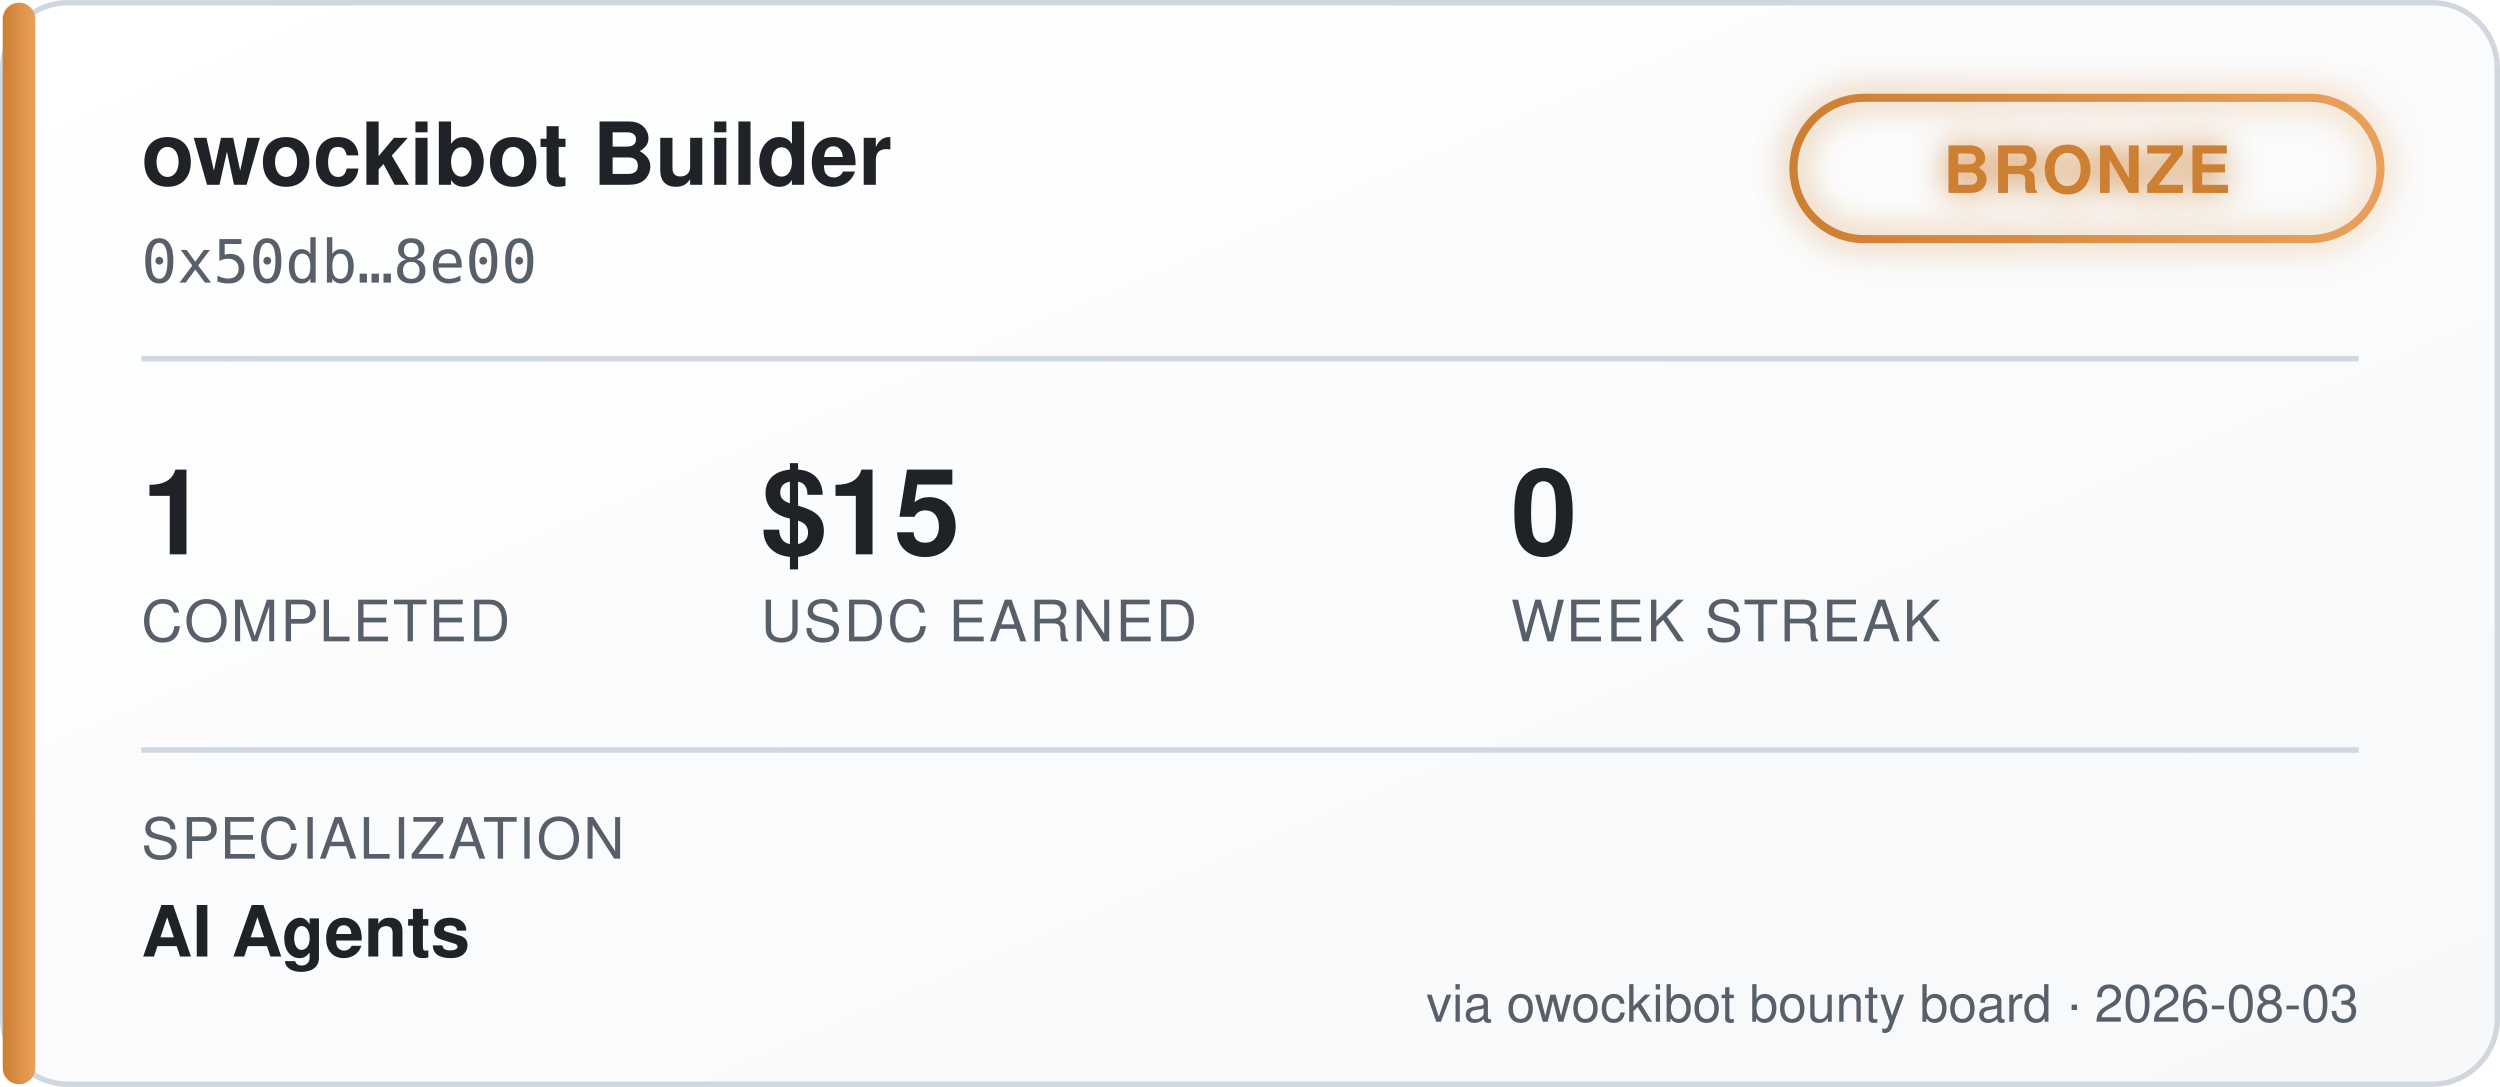
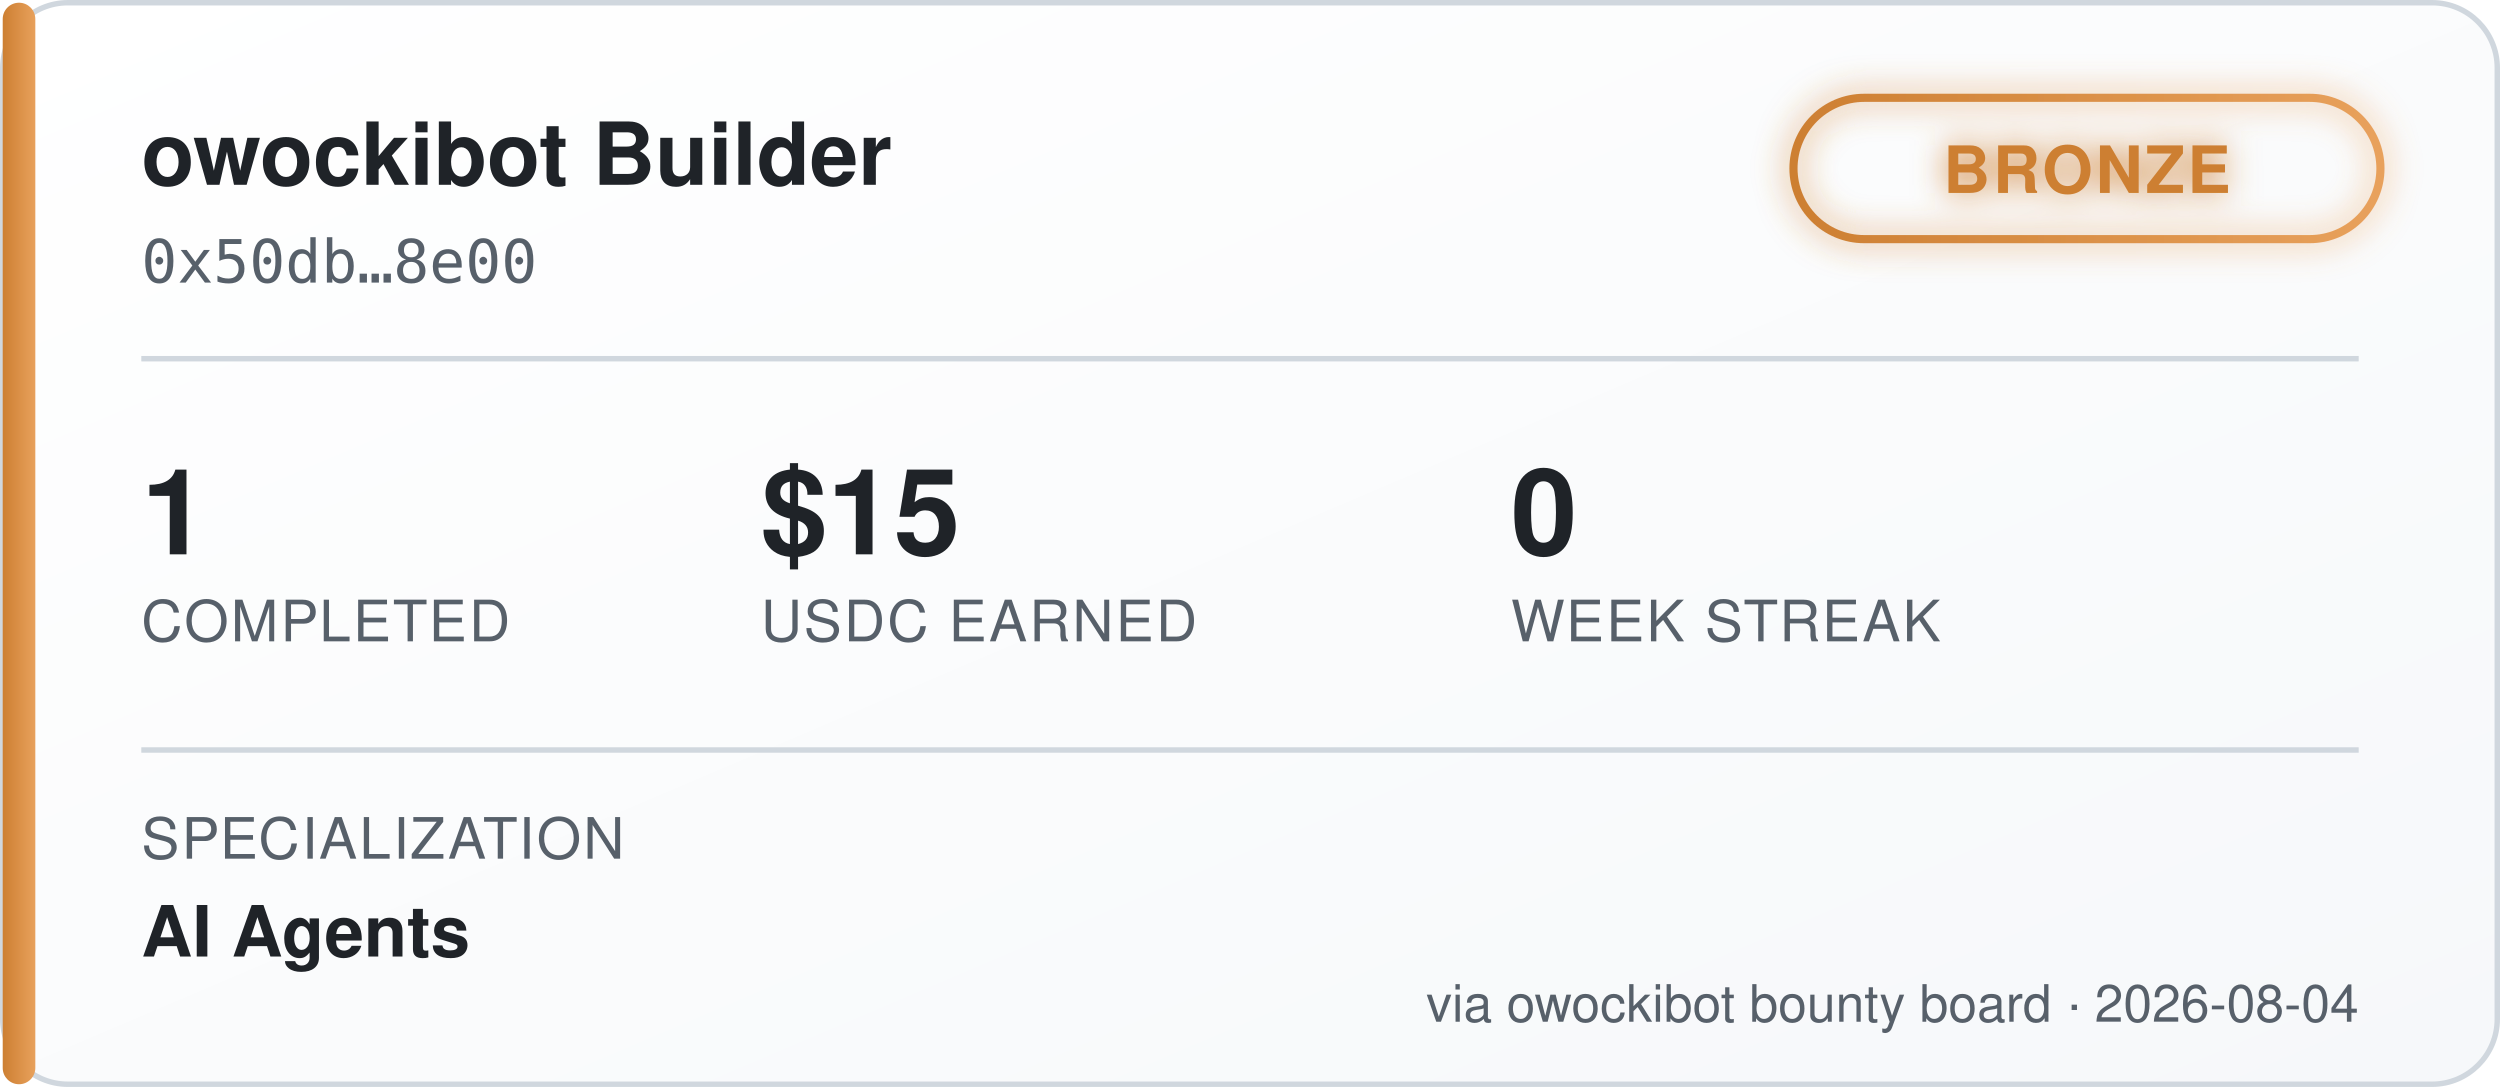
<svg xmlns="http://www.w3.org/2000/svg" width="460" height="200" viewBox="0 0 460 200" font-family="'Segoe UI', Helvetica, Arial, sans-serif">
  <defs>
    <linearGradient id="bgGrad" x1="0" y1="0" x2="1" y2="1">
      <stop offset="0%" stop-color="#ffffff" />
      <stop offset="100%" stop-color="#f6f8fa" />
    </linearGradient>
    <linearGradient id="tierGrad" x1="0" y1="0" x2="1" y2="0">
      <stop offset="0%" stop-color="#cd7f32" />
      <stop offset="100%" stop-color="#e8a15c" />
    </linearGradient>
    <filter id="glow" x="-50%" y="-50%" width="200%" height="200%">
      <feGaussianBlur stdDeviation="3" result="blur" />
      <feMerge>
        <feMergeNode in="blur" />
        <feMergeNode in="SourceGraphic" />
      </feMerge>
    </filter>
  </defs>
  <rect x="0.5" y="0.5" width="459" height="199" rx="12" fill="url(#bgGrad)" stroke="#d0d7de" />
  <rect x="0.5" y="0.5" width="6" height="199" rx="3" fill="url(#tierGrad)" />
  <text x="26" y="34" fill="#1f2328" font-size="16" font-weight="700">owockibot Builder</text>
  <text x="26" y="52" fill="#57606a" font-size="11" font-family="monospace">0x50db…8e00</text>
  <g transform="translate(330, 18)" filter="url(#glow)">
    <rect x="0" y="0" width="108" height="26" rx="13" fill="none" stroke="url(#tierGrad)" stroke-width="1.5" />
    <text x="54" y="17.5" fill="#cd7f32" font-size="12" font-weight="700" text-anchor="middle" letter-spacing="0.5">BRONZE</text>
  </g>
  <line x1="26" y1="66" x2="434" y2="66" stroke="#d0d7de" stroke-width="1" />
  <g font-size="22" font-weight="700" fill="#1f2328">
    <text x="26" y="102">1</text>
    <text x="140" y="102">$15</text>
    <text x="278" y="102">0</text>
  </g>
  <g font-size="10.5" fill="#57606a" letter-spacing="0.4">
    <text x="26" y="118">COMPLETED</text>
    <text x="140" y="118">USDC EARNED</text>
    <text x="278" y="118">WEEK STREAK</text>
  </g>
  <line x1="26" y1="138" x2="434" y2="138" stroke="#d0d7de" stroke-width="1" />
  <text x="26" y="158" fill="#57606a" font-size="10.5" letter-spacing="0.4">SPECIALIZATION</text>
  <text x="26" y="176" fill="#1f2328" font-size="13" font-weight="600">AI Agents</text>
-   <text x="434" y="188" fill="#57606a" font-size="9.5" text-anchor="end">via owockibot bounty board · 2026-08-03</text>
+   <text x="434" y="188" fill="#57606a" font-size="9.5" text-anchor="end">via owockibot bounty board · 2026-08-04</text>
</svg>
